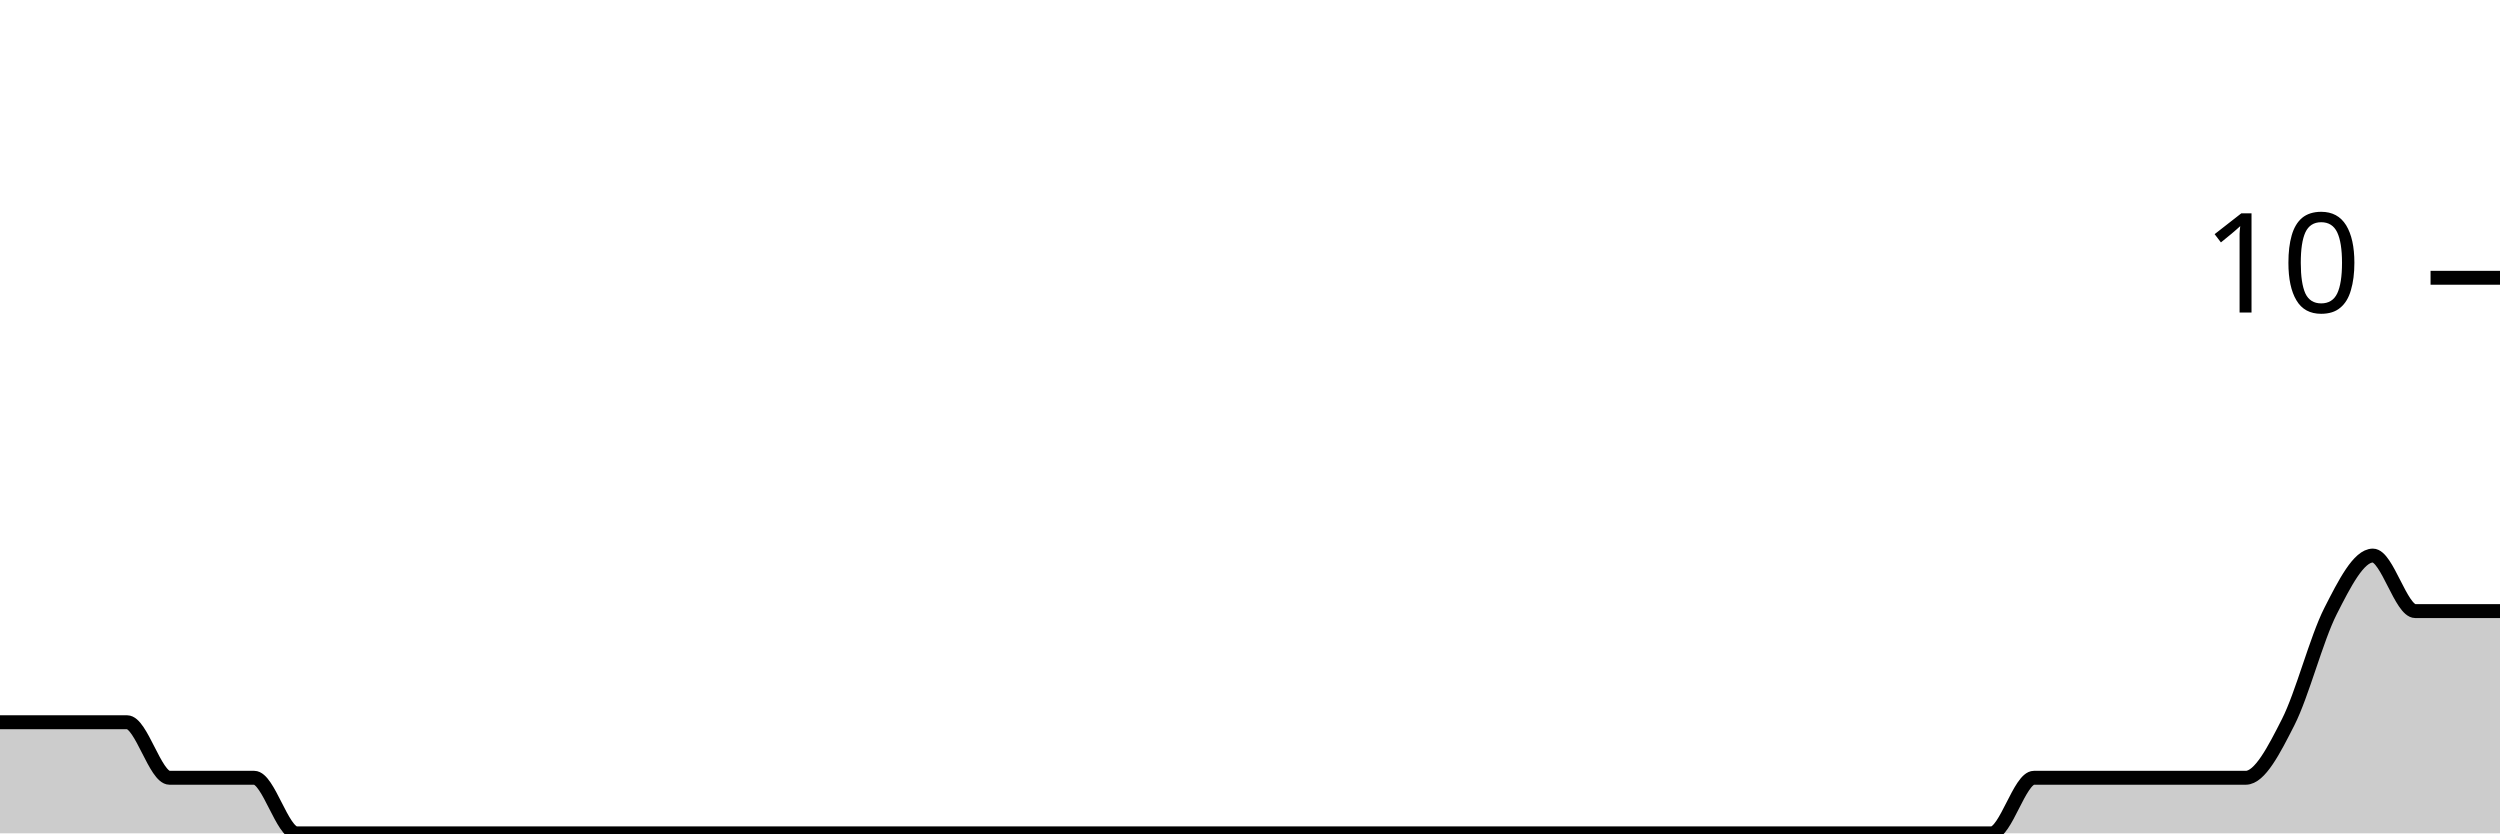
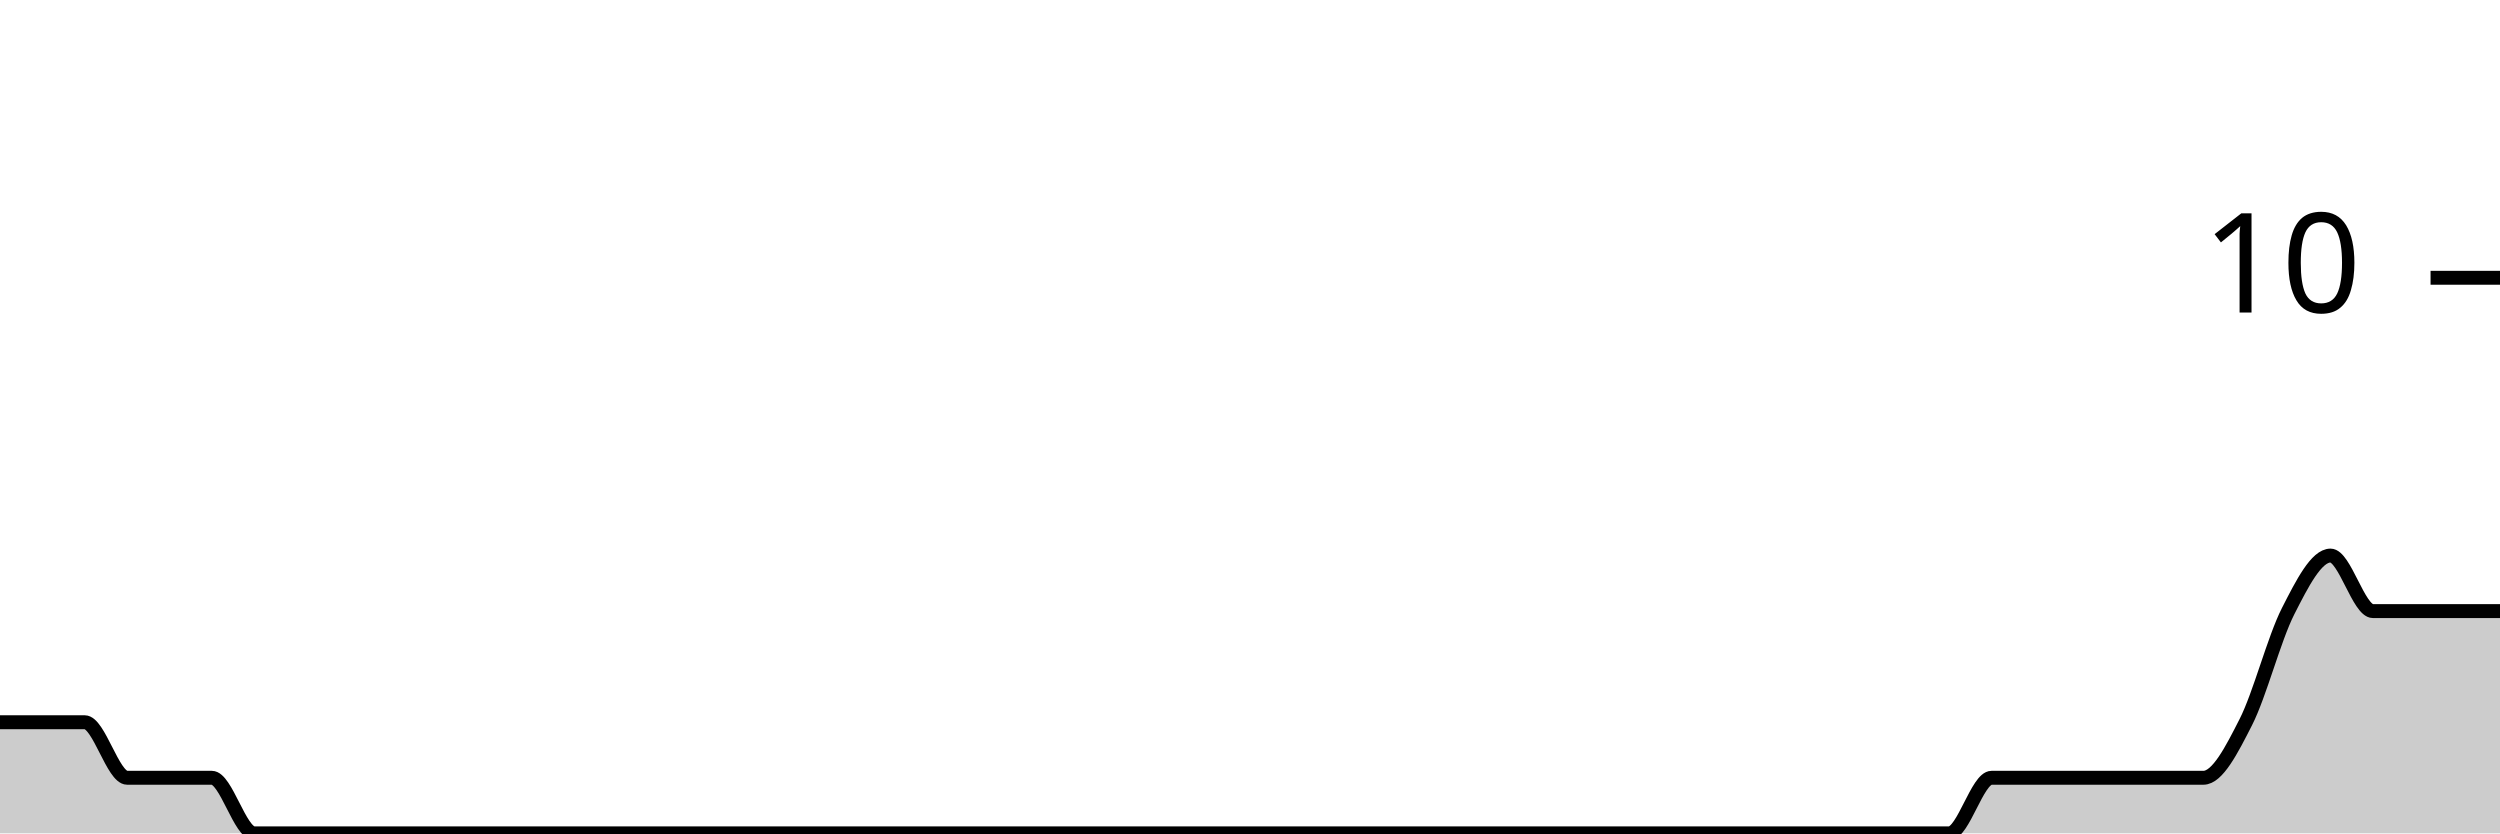
<svg xmlns="http://www.w3.org/2000/svg" viewBox="0 0 180 60">
  <g transform="translate(0,20)">
-     <path class="area" fill="rgba(0, 0, 0, 0.2)" d="M0,32C1.017,32,2.034,32,3.051,32C4.068,32,5.085,32,6.102,32C7.119,32,8.136,32,9.153,32C10.169,32,11.186,36,12.203,36C13.22,36,14.237,36,15.254,36C16.271,36,17.288,36,18.305,36C19.322,36,20.339,40,21.356,40C22.373,40,23.39,40,24.407,40C25.424,40,26.441,40,27.458,40C28.475,40,29.492,40,30.508,40C31.525,40,32.542,40,33.559,40C34.576,40,35.593,40,36.61,40C37.627,40,38.644,40,39.661,40C40.678,40,41.695,40,42.712,40C43.729,40,44.746,40,45.763,40C46.78,40,47.797,40,48.814,40C49.831,40,50.847,40,51.864,40C52.881,40,53.898,40,54.915,40C55.932,40,56.949,40,57.966,40C58.983,40,60,40,61.017,40C62.034,40,63.051,40,64.068,40C65.085,40,66.102,40,67.119,40C68.136,40,69.153,40,70.169,40C71.186,40,72.203,40,73.22,40C74.237,40,75.254,40,76.271,40C77.288,40,78.305,40,79.322,40C80.339,40,81.356,40,82.373,40C83.39,40,84.407,40,85.424,40C86.441,40,87.458,40,88.475,40C89.492,40,90.508,40,91.525,40C92.542,40,93.559,40,94.576,40C95.593,40,96.61,40,97.627,40C98.644,40,99.661,40,100.678,40C101.695,40,102.712,40,103.729,40C104.746,40,105.763,40,106.78,40C107.797,40,108.814,40,109.831,40C110.847,40,111.864,40,112.881,40C113.898,40,114.915,40,115.932,40C116.949,40,117.966,40,118.983,40C120,40,121.017,40,122.034,40C123.051,40,124.068,40,125.085,40C126.102,40,127.119,40,128.136,40C129.153,40,130.169,40,131.186,40C132.203,40,133.22,40,134.237,40C135.254,40,136.271,40,137.288,40C138.305,40,139.322,40,140.339,40C141.356,40,142.373,40,143.39,40C144.407,40,145.424,36,146.441,36C147.458,36,148.475,36,149.492,36C150.508,36,151.525,36,152.542,36C153.559,36,154.576,36,155.593,36C156.61,36,157.627,36,158.644,36C159.661,36,160.678,36,161.695,36C162.712,36,163.729,34,164.746,32C165.763,30,166.78,26,167.797,24C168.814,22,169.831,20,170.847,20C171.864,20,172.881,24,173.898,24C174.915,24,175.932,24,176.949,24C177.966,24,178.983,24,180,24L180,40C178.983,40,177.966,40,176.949,40C175.932,40,174.915,40,173.898,40C172.881,40,171.864,40,170.847,40C169.831,40,168.814,40,167.797,40C166.78,40,165.763,40,164.746,40C163.729,40,162.712,40,161.695,40C160.678,40,159.661,40,158.644,40C157.627,40,156.61,40,155.593,40C154.576,40,153.559,40,152.542,40C151.525,40,150.508,40,149.492,40C148.475,40,147.458,40,146.441,40C145.424,40,144.407,40,143.39,40C142.373,40,141.356,40,140.339,40C139.322,40,138.305,40,137.288,40C136.271,40,135.254,40,134.237,40C133.22,40,132.203,40,131.186,40C130.169,40,129.153,40,128.136,40C127.119,40,126.102,40,125.085,40C124.068,40,123.051,40,122.034,40C121.017,40,120,40,118.983,40C117.966,40,116.949,40,115.932,40C114.915,40,113.898,40,112.881,40C111.864,40,110.847,40,109.831,40C108.814,40,107.797,40,106.78,40C105.763,40,104.746,40,103.729,40C102.712,40,101.695,40,100.678,40C99.661,40,98.644,40,97.627,40C96.61,40,95.593,40,94.576,40C93.559,40,92.542,40,91.525,40C90.508,40,89.492,40,88.475,40C87.458,40,86.441,40,85.424,40C84.407,40,83.39,40,82.373,40C81.356,40,80.339,40,79.322,40C78.305,40,77.288,40,76.271,40C75.254,40,74.237,40,73.22,40C72.203,40,71.186,40,70.169,40C69.153,40,68.136,40,67.119,40C66.102,40,65.085,40,64.068,40C63.051,40,62.034,40,61.017,40C60,40,58.983,40,57.966,40C56.949,40,55.932,40,54.915,40C53.898,40,52.881,40,51.864,40C50.847,40,49.831,40,48.814,40C47.797,40,46.78,40,45.763,40C44.746,40,43.729,40,42.712,40C41.695,40,40.678,40,39.661,40C38.644,40,37.627,40,36.61,40C35.593,40,34.576,40,33.559,40C32.542,40,31.525,40,30.508,40C29.492,40,28.475,40,27.458,40C26.441,40,25.424,40,24.407,40C23.39,40,22.373,40,21.356,40C20.339,40,19.322,40,18.305,40C17.288,40,16.271,40,15.254,40C14.237,40,13.22,40,12.203,40C11.186,40,10.169,40,9.153,40C8.136,40,7.119,40,6.102,40C5.085,40,4.068,40,3.051,40C2.034,40,1.017,40,0,40Z" />
-     <path class="line" stroke="black" fill="none" d="M0,32C1.017,32,2.034,32,3.051,32C4.068,32,5.085,32,6.102,32C7.119,32,8.136,32,9.153,32C10.169,32,11.186,36,12.203,36C13.22,36,14.237,36,15.254,36C16.271,36,17.288,36,18.305,36C19.322,36,20.339,40,21.356,40C22.373,40,23.39,40,24.407,40C25.424,40,26.441,40,27.458,40C28.475,40,29.492,40,30.508,40C31.525,40,32.542,40,33.559,40C34.576,40,35.593,40,36.61,40C37.627,40,38.644,40,39.661,40C40.678,40,41.695,40,42.712,40C43.729,40,44.746,40,45.763,40C46.78,40,47.797,40,48.814,40C49.831,40,50.847,40,51.864,40C52.881,40,53.898,40,54.915,40C55.932,40,56.949,40,57.966,40C58.983,40,60,40,61.017,40C62.034,40,63.051,40,64.068,40C65.085,40,66.102,40,67.119,40C68.136,40,69.153,40,70.169,40C71.186,40,72.203,40,73.22,40C74.237,40,75.254,40,76.271,40C77.288,40,78.305,40,79.322,40C80.339,40,81.356,40,82.373,40C83.39,40,84.407,40,85.424,40C86.441,40,87.458,40,88.475,40C89.492,40,90.508,40,91.525,40C92.542,40,93.559,40,94.576,40C95.593,40,96.61,40,97.627,40C98.644,40,99.661,40,100.678,40C101.695,40,102.712,40,103.729,40C104.746,40,105.763,40,106.78,40C107.797,40,108.814,40,109.831,40C110.847,40,111.864,40,112.881,40C113.898,40,114.915,40,115.932,40C116.949,40,117.966,40,118.983,40C120,40,121.017,40,122.034,40C123.051,40,124.068,40,125.085,40C126.102,40,127.119,40,128.136,40C129.153,40,130.169,40,131.186,40C132.203,40,133.22,40,134.237,40C135.254,40,136.271,40,137.288,40C138.305,40,139.322,40,140.339,40C141.356,40,142.373,40,143.39,40C144.407,40,145.424,36,146.441,36C147.458,36,148.475,36,149.492,36C150.508,36,151.525,36,152.542,36C153.559,36,154.576,36,155.593,36C156.61,36,157.627,36,158.644,36C159.661,36,160.678,36,161.695,36C162.712,36,163.729,34,164.746,32C165.763,30,166.78,26,167.797,24C168.814,22,169.831,20,170.847,20C171.864,20,172.881,24,173.898,24C174.915,24,175.932,24,176.949,24C177.966,24,178.983,24,180,24" />
+     <path class="area" fill="rgba(0, 0, 0, 0.2)" d="M0,32C1.017,32,2.034,32,3.051,32C4.068,32,5.085,32,6.102,32C7.119,32,8.136,36,9.153,36C10.169,36,11.186,36,12.203,36C13.22,36,14.237,36,15.254,36C16.271,36,17.288,40,18.305,40C19.322,40,20.339,40,21.356,40C22.373,40,23.39,40,24.407,40C25.424,40,26.441,40,27.458,40C28.475,40,29.492,40,30.508,40C31.525,40,32.542,40,33.559,40C34.576,40,35.593,40,36.61,40C37.627,40,38.644,40,39.661,40C40.678,40,41.695,40,42.712,40C43.729,40,44.746,40,45.763,40C46.78,40,47.797,40,48.814,40C49.831,40,50.847,40,51.864,40C52.881,40,53.898,40,54.915,40C55.932,40,56.949,40,57.966,40C58.983,40,60,40,61.017,40C62.034,40,63.051,40,64.068,40C65.085,40,66.102,40,67.119,40C68.136,40,69.153,40,70.169,40C71.186,40,72.203,40,73.22,40C74.237,40,75.254,40,76.271,40C77.288,40,78.305,40,79.322,40C80.339,40,81.356,40,82.373,40C83.39,40,84.407,40,85.424,40C86.441,40,87.458,40,88.475,40C89.492,40,90.508,40,91.525,40C92.542,40,93.559,40,94.576,40C95.593,40,96.61,40,97.627,40C98.644,40,99.661,40,100.678,40C101.695,40,102.712,40,103.729,40C104.746,40,105.763,40,106.78,40C107.797,40,108.814,40,109.831,40C110.847,40,111.864,40,112.881,40C113.898,40,114.915,40,115.932,40C116.949,40,117.966,40,118.983,40C120,40,121.017,40,122.034,40C123.051,40,124.068,40,125.085,40C126.102,40,127.119,40,128.136,40C129.153,40,130.169,40,131.186,40C132.203,40,133.22,40,134.237,40C135.254,40,136.271,40,137.288,40C138.305,40,139.322,40,140.339,40C141.356,40,142.373,36,143.39,36C144.407,36,145.424,36,146.441,36C147.458,36,148.475,36,149.492,36C150.508,36,151.525,36,152.542,36C153.559,36,154.576,36,155.593,36C156.61,36,157.627,36,158.644,36C159.661,36,160.678,34,161.695,32C162.712,30,163.729,26,164.746,24C165.763,22,166.78,20,167.797,20C168.814,20,169.831,24,170.847,24C171.864,24,172.881,24,173.898,24C174.915,24,175.932,24,176.949,24C177.966,24,178.983,24,180,24L180,40C178.983,40,177.966,40,176.949,40C175.932,40,174.915,40,173.898,40C172.881,40,171.864,40,170.847,40C169.831,40,168.814,40,167.797,40C166.78,40,165.763,40,164.746,40C163.729,40,162.712,40,161.695,40C160.678,40,159.661,40,158.644,40C157.627,40,156.61,40,155.593,40C154.576,40,153.559,40,152.542,40C151.525,40,150.508,40,149.492,40C148.475,40,147.458,40,146.441,40C145.424,40,144.407,40,143.39,40C142.373,40,141.356,40,140.339,40C139.322,40,138.305,40,137.288,40C136.271,40,135.254,40,134.237,40C133.22,40,132.203,40,131.186,40C130.169,40,129.153,40,128.136,40C127.119,40,126.102,40,125.085,40C124.068,40,123.051,40,122.034,40C121.017,40,120,40,118.983,40C117.966,40,116.949,40,115.932,40C114.915,40,113.898,40,112.881,40C111.864,40,110.847,40,109.831,40C108.814,40,107.797,40,106.78,40C105.763,40,104.746,40,103.729,40C102.712,40,101.695,40,100.678,40C99.661,40,98.644,40,97.627,40C96.61,40,95.593,40,94.576,40C93.559,40,92.542,40,91.525,40C90.508,40,89.492,40,88.475,40C87.458,40,86.441,40,85.424,40C84.407,40,83.39,40,82.373,40C81.356,40,80.339,40,79.322,40C78.305,40,77.288,40,76.271,40C75.254,40,74.237,40,73.22,40C72.203,40,71.186,40,70.169,40C69.153,40,68.136,40,67.119,40C66.102,40,65.085,40,64.068,40C63.051,40,62.034,40,61.017,40C60,40,58.983,40,57.966,40C56.949,40,55.932,40,54.915,40C53.898,40,52.881,40,51.864,40C50.847,40,49.831,40,48.814,40C47.797,40,46.78,40,45.763,40C44.746,40,43.729,40,42.712,40C41.695,40,40.678,40,39.661,40C38.644,40,37.627,40,36.61,40C35.593,40,34.576,40,33.559,40C32.542,40,31.525,40,30.508,40C29.492,40,28.475,40,27.458,40C26.441,40,25.424,40,24.407,40C23.39,40,22.373,40,21.356,40C20.339,40,19.322,40,18.305,40C17.288,40,16.271,40,15.254,40C14.237,40,13.22,40,12.203,40C11.186,40,10.169,40,9.153,40C8.136,40,7.119,40,6.102,40C5.085,40,4.068,40,3.051,40C2.034,40,1.017,40,0,40Z" />
+     <path class="line" stroke="black" fill="none" d="M0,32C1.017,32,2.034,32,3.051,32C4.068,32,5.085,32,6.102,32C7.119,32,8.136,36,9.153,36C10.169,36,11.186,36,12.203,36C13.22,36,14.237,36,15.254,36C16.271,36,17.288,40,18.305,40C19.322,40,20.339,40,21.356,40C22.373,40,23.39,40,24.407,40C25.424,40,26.441,40,27.458,40C28.475,40,29.492,40,30.508,40C31.525,40,32.542,40,33.559,40C34.576,40,35.593,40,36.61,40C37.627,40,38.644,40,39.661,40C40.678,40,41.695,40,42.712,40C43.729,40,44.746,40,45.763,40C46.78,40,47.797,40,48.814,40C49.831,40,50.847,40,51.864,40C52.881,40,53.898,40,54.915,40C55.932,40,56.949,40,57.966,40C58.983,40,60,40,61.017,40C62.034,40,63.051,40,64.068,40C65.085,40,66.102,40,67.119,40C68.136,40,69.153,40,70.169,40C71.186,40,72.203,40,73.22,40C74.237,40,75.254,40,76.271,40C77.288,40,78.305,40,79.322,40C80.339,40,81.356,40,82.373,40C83.39,40,84.407,40,85.424,40C86.441,40,87.458,40,88.475,40C89.492,40,90.508,40,91.525,40C92.542,40,93.559,40,94.576,40C95.593,40,96.61,40,97.627,40C98.644,40,99.661,40,100.678,40C101.695,40,102.712,40,103.729,40C104.746,40,105.763,40,106.78,40C107.797,40,108.814,40,109.831,40C110.847,40,111.864,40,112.881,40C113.898,40,114.915,40,115.932,40C116.949,40,117.966,40,118.983,40C120,40,121.017,40,122.034,40C123.051,40,124.068,40,125.085,40C126.102,40,127.119,40,128.136,40C129.153,40,130.169,40,131.186,40C132.203,40,133.22,40,134.237,40C135.254,40,136.271,40,137.288,40C138.305,40,139.322,40,140.339,40C141.356,40,142.373,36,143.39,36C144.407,36,145.424,36,146.441,36C147.458,36,148.475,36,149.492,36C150.508,36,151.525,36,152.542,36C153.559,36,154.576,36,155.593,36C156.61,36,157.627,36,158.644,36C159.661,36,160.678,34,161.695,32C162.712,30,163.729,26,164.746,24C165.763,22,166.78,20,167.797,20C168.814,20,169.831,24,170.847,24C171.864,24,172.881,24,173.898,24C174.915,24,175.932,24,176.949,24C177.966,24,178.983,24,180,24" />
    <path class="axis-ceiling" stroke-width="1" stroke="black" fill="none" d="M175,0L180,0" />
    <text class="axis-ceiling-label" font-family="sans-serif" text-anchor="end" font-size="10px" x="170" y="2.5">10</text>
  </g>
</svg>
